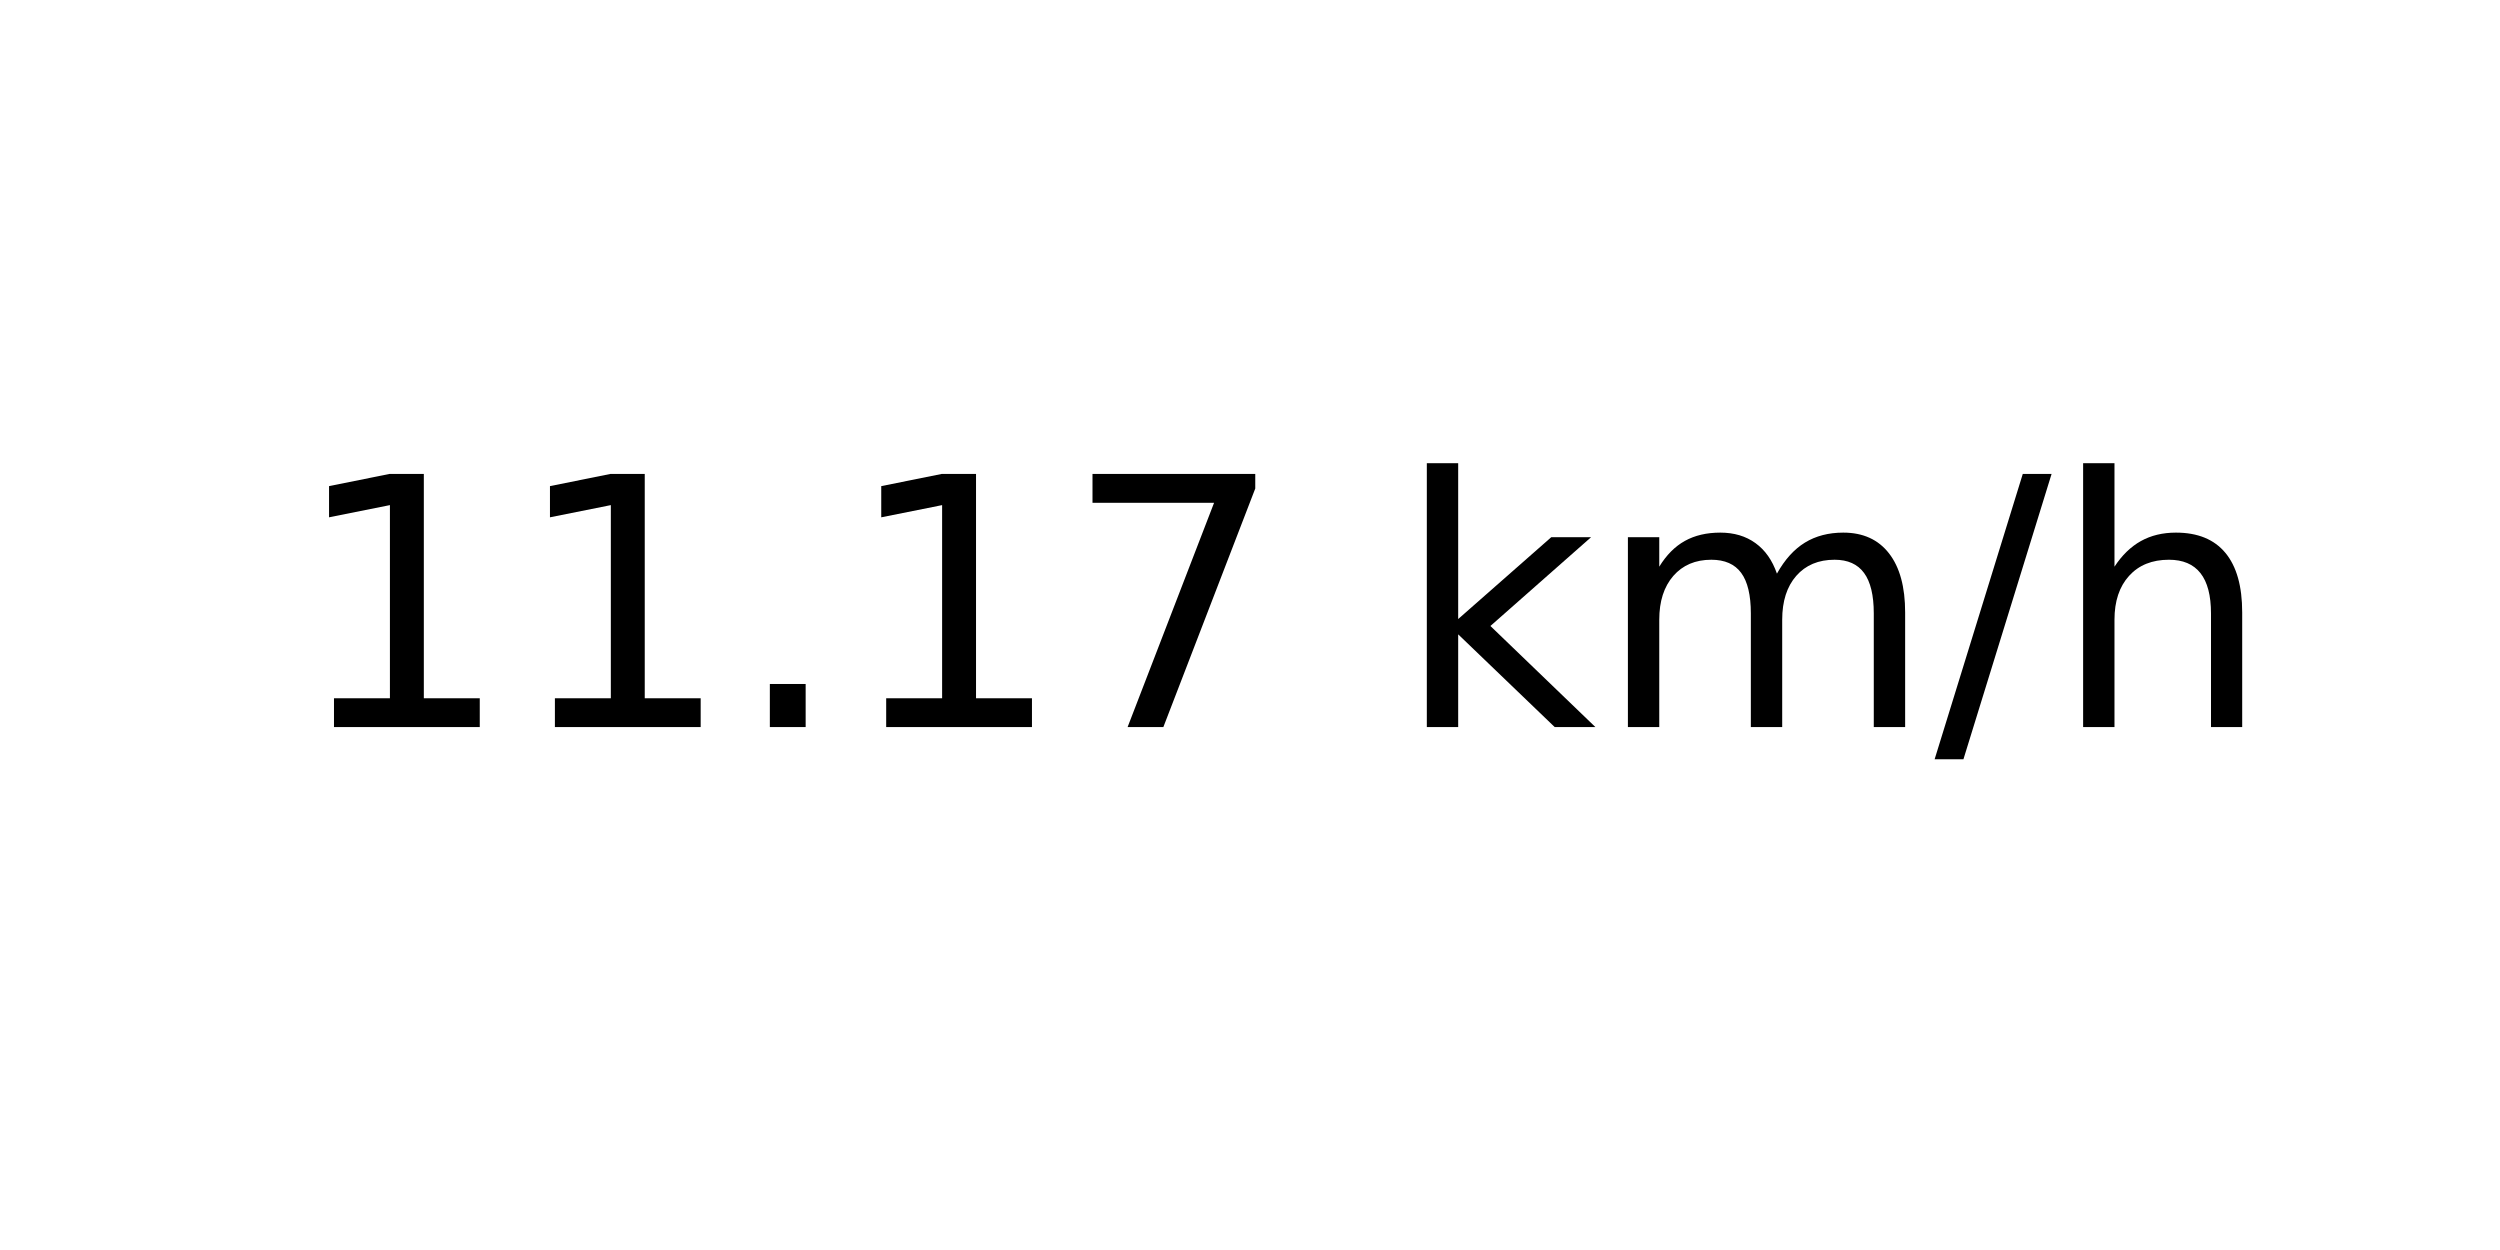
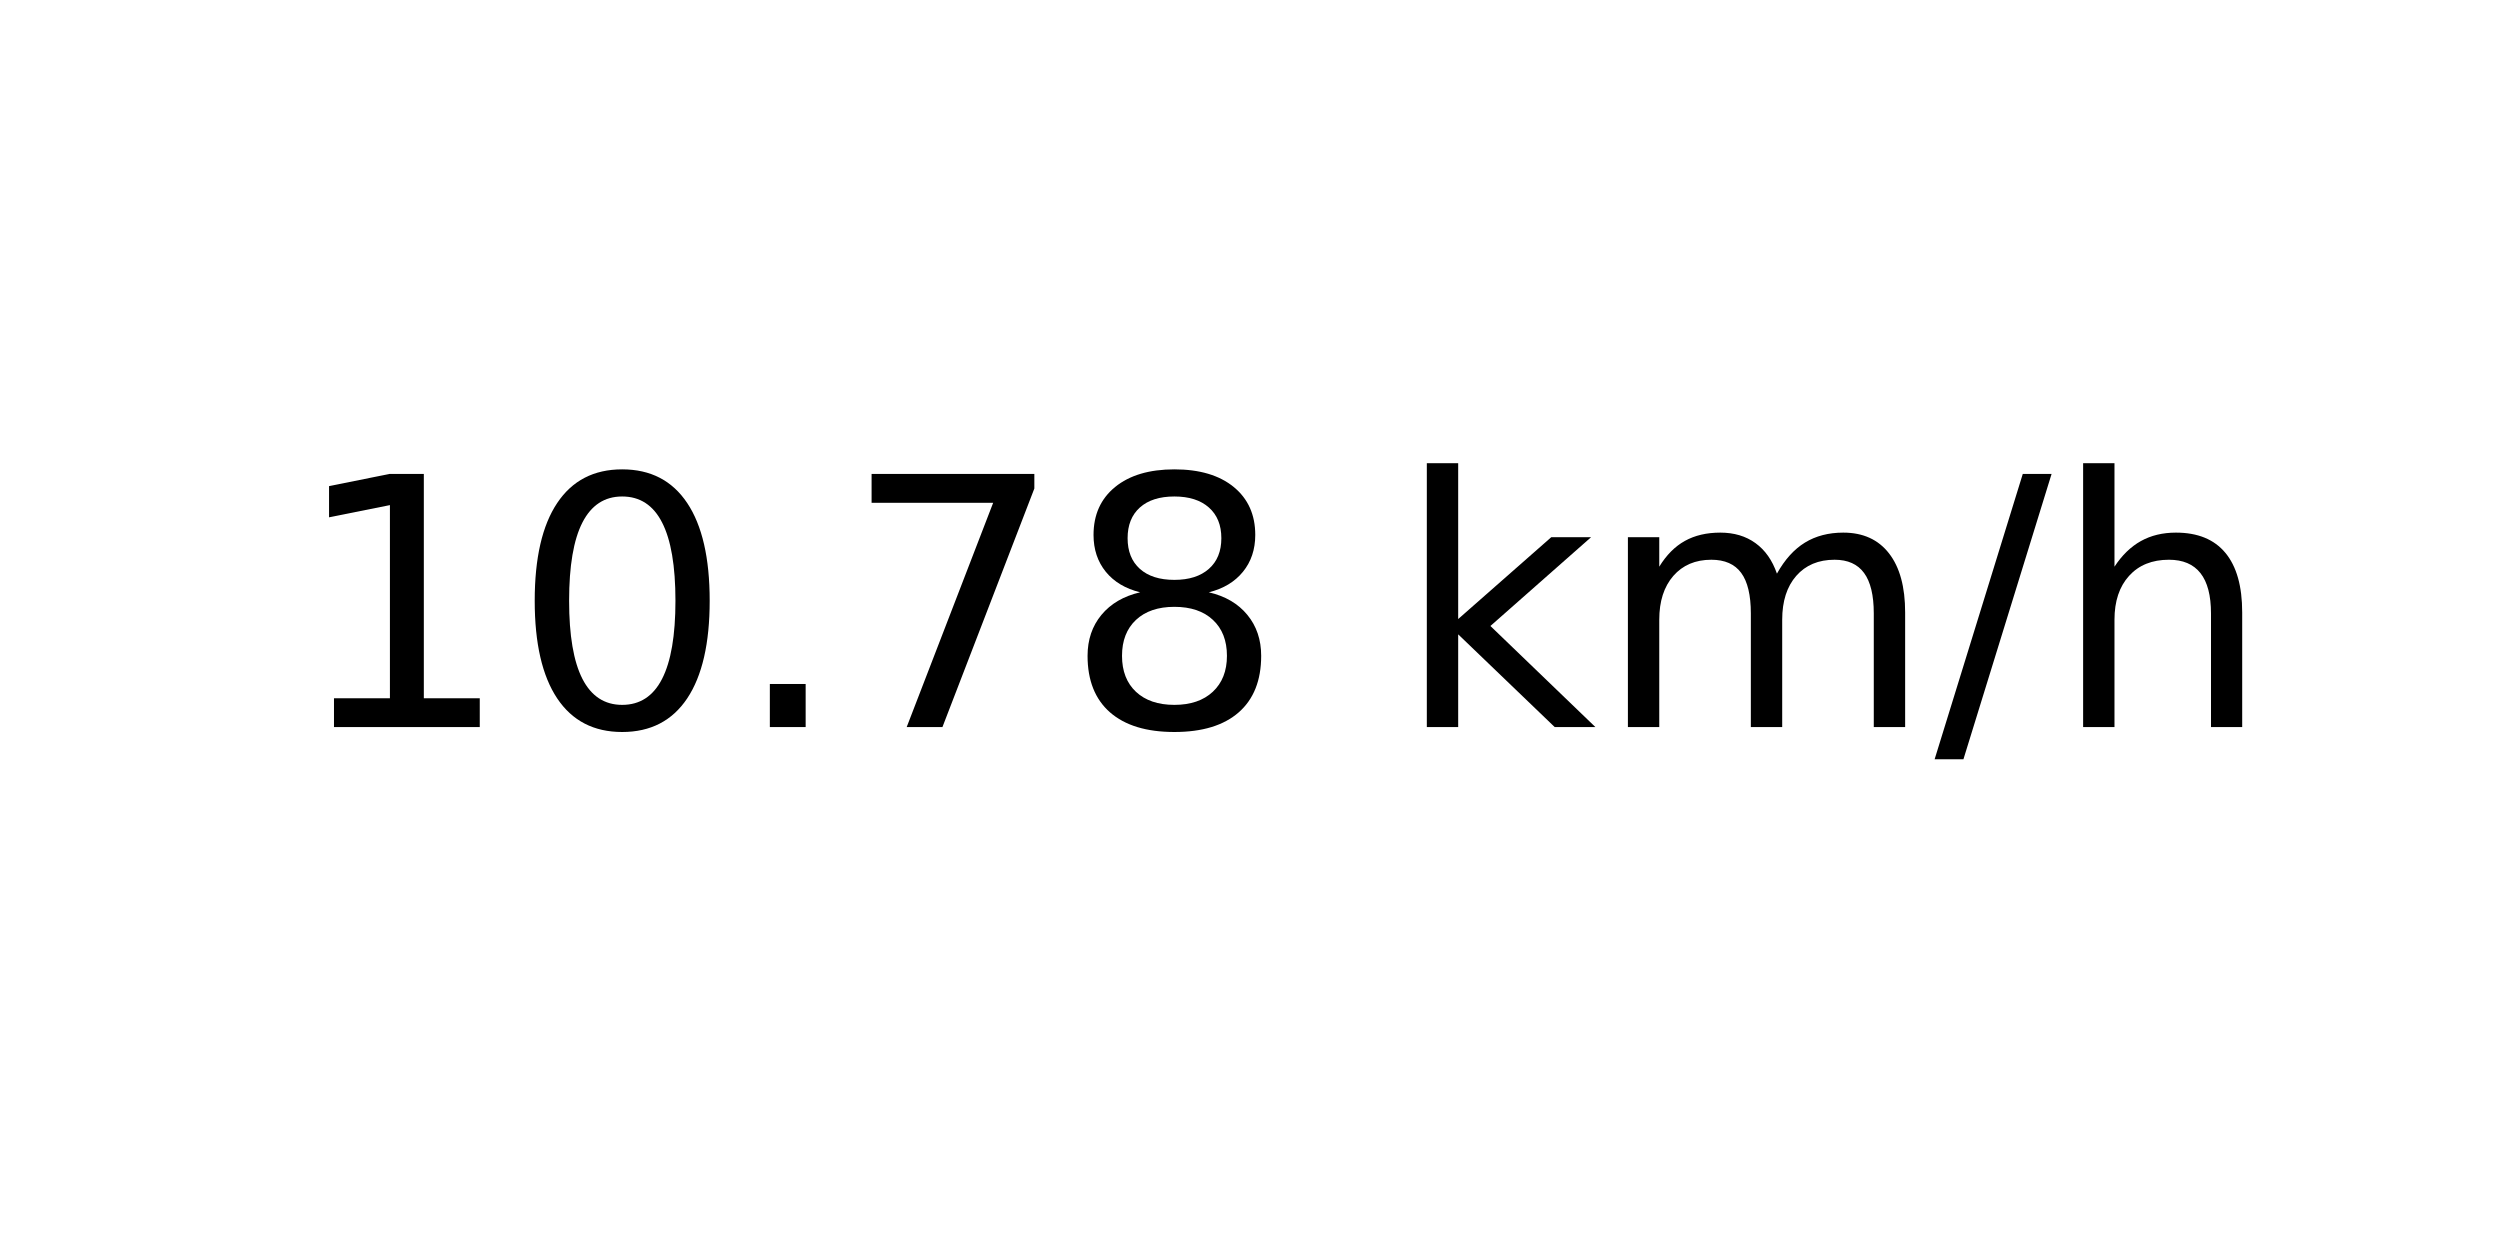
<svg xmlns="http://www.w3.org/2000/svg" xmlns:xlink="http://www.w3.org/1999/xlink" width="72pt" height="36pt" viewBox="0 0 72 36" version="1.1">
  <defs>
    <style type="text/css">*{stroke-linejoin: round; stroke-linecap: butt}</style>
  </defs>
  <g id="figure_1">
    <g id="axes_1">
      <g id="text_1">
        <g transform="translate(8.378125 20.93937) scale(0.1 -0.1)">
          <defs>
            <path id="DejaVuSans-31" d="M 794 531  L 1825 531  L 1825 4091  L 703 3866  L 703 4441  L 1819 4666  L 2450 4666  L 2450 531  L 3481 531  L 3481 0  L 794 0  L 794 531  z " transform="scale(0.015625)" />
+             <path id="DejaVuSans-30" d="M 2034 4250  Q 1547 4250 1301 3770  Q 1056 3291 1056 2328  Q 1056 1369 1301 889  Q 1547 409 2034 409  Q 2525 409 2770 889  Q 3016 1369 3016 2328  Q 3016 3291 2770 3770  Q 2525 4250 2034 4250  z M 2034 4750  Q 2819 4750 3233 4129  Q 3647 3509 3647 2328  Q 3647 1150 3233 529  Q 2819 -91 2034 -91  Q 1250 -91 836 529  Q 422 1150 422 2328  Q 422 3509 836 4129  Q 1250 4750 2034 4750  z " transform="scale(0.015625)" />
            <path id="DejaVuSans-2e" d="M 684 794  L 1344 794  L 1344 0  L 684 0  L 684 794  z " transform="scale(0.015625)" />
            <path id="DejaVuSans-37" d="M 525 4666  L 3525 4666  L 3525 4397  L 1831 0  L 1172 0  L 2766 4134  L 525 4134  L 525 4666  z " transform="scale(0.015625)" />
+             <path id="DejaVuSans-38" d="M 2034 2216  Q 1584 2216 1326 1975  Q 1069 1734 1069 1313  Q 1069 891 1326 650  Q 1584 409 2034 409  Q 2484 409 2743 651  Q 3003 894 3003 1313  Q 3003 1734 2745 1975  Q 2488 2216 2034 2216  z M 1403 2484  Q 997 2584 770 2862  Q 544 3141 544 3541  Q 544 4100 942 4425  Q 1341 4750 2034 4750  Q 2731 4750 3128 4425  Q 3525 4100 3525 3541  Q 3525 3141 3298 2862  Q 3072 2584 2669 2484  Q 3125 2378 3379 2068  Q 3634 1759 3634 1313  Q 3634 634 3220 271  Q 2806 -91 2034 -91  Q 1263 -91 848 271  Q 434 634 434 1313  Q 434 1759 690 2068  Q 947 2378 1403 2484  z M 1172 3481  Q 1172 3119 1398 2916  Q 1625 2713 2034 2713  Q 2441 2713 2670 2916  Q 2900 3119 2900 3481  Q 2900 3844 2670 4047  Q 2441 4250 2034 4250  Q 1625 4250 1398 4047  Q 1172 3844 1172 3481  z " transform="scale(0.015625)" />
            <path id="DejaVuSans-20" transform="scale(0.015625)" />
            <path id="DejaVuSans-6b" d="M 581 4863  L 1159 4863  L 1159 1991  L 2875 3500  L 3609 3500  L 1753 1863  L 3688 0  L 2938 0  L 1159 1709  L 1159 0  L 581 0  L 581 4863  z " transform="scale(0.015625)" />
            <path id="DejaVuSans-6d" d="M 3328 2828  Q 3544 3216 3844 3400  Q 4144 3584 4550 3584  Q 5097 3584 5394 3201  Q 5691 2819 5691 2113  L 5691 0  L 5113 0  L 5113 2094  Q 5113 2597 4934 2840  Q 4756 3084 4391 3084  Q 3944 3084 3684 2787  Q 3425 2491 3425 1978  L 3425 0  L 2847 0  L 2847 2094  Q 2847 2600 2669 2842  Q 2491 3084 2119 3084  Q 1678 3084 1418 2786  Q 1159 2488 1159 1978  L 1159 0  L 581 0  L 581 3500  L 1159 3500  L 1159 2956  Q 1356 3278 1631 3431  Q 1906 3584 2284 3584  Q 2666 3584 2933 3390  Q 3200 3197 3328 2828  z " transform="scale(0.015625)" />
            <path id="DejaVuSans-2f" d="M 1625 4666  L 2156 4666  L 531 -594  L 0 -594  L 1625 4666  z " transform="scale(0.015625)" />
            <path id="DejaVuSans-68" d="M 3513 2113  L 3513 0  L 2938 0  L 2938 2094  Q 2938 2591 2744 2837  Q 2550 3084 2163 3084  Q 1697 3084 1428 2787  Q 1159 2491 1159 1978  L 1159 0  L 581 0  L 581 4863  L 1159 4863  L 1159 2956  Q 1366 3272 1645 3428  Q 1925 3584 2291 3584  Q 2894 3584 3203 3211  Q 3513 2838 3513 2113  z " transform="scale(0.015625)" />
          </defs>
          <use xlink:href="#DejaVuSans-31" />
-           <use xlink:href="#DejaVuSans-31" x="63.623" />
+           <use xlink:href="#DejaVuSans-30" x="63.623" />
          <use xlink:href="#DejaVuSans-2e" x="127.246" />
-           <use xlink:href="#DejaVuSans-31" x="159.033" />
-           <use xlink:href="#DejaVuSans-37" x="222.656" />
+           <use xlink:href="#DejaVuSans-37" x="159.033" />
+           <use xlink:href="#DejaVuSans-38" x="222.656" />
          <use xlink:href="#DejaVuSans-20" x="286.279" />
          <use xlink:href="#DejaVuSans-6b" x="318.066" />
          <use xlink:href="#DejaVuSans-6d" x="375.977" />
          <use xlink:href="#DejaVuSans-2f" x="473.389" />
          <use xlink:href="#DejaVuSans-68" x="507.08" />
        </g>
      </g>
    </g>
  </g>
</svg>
